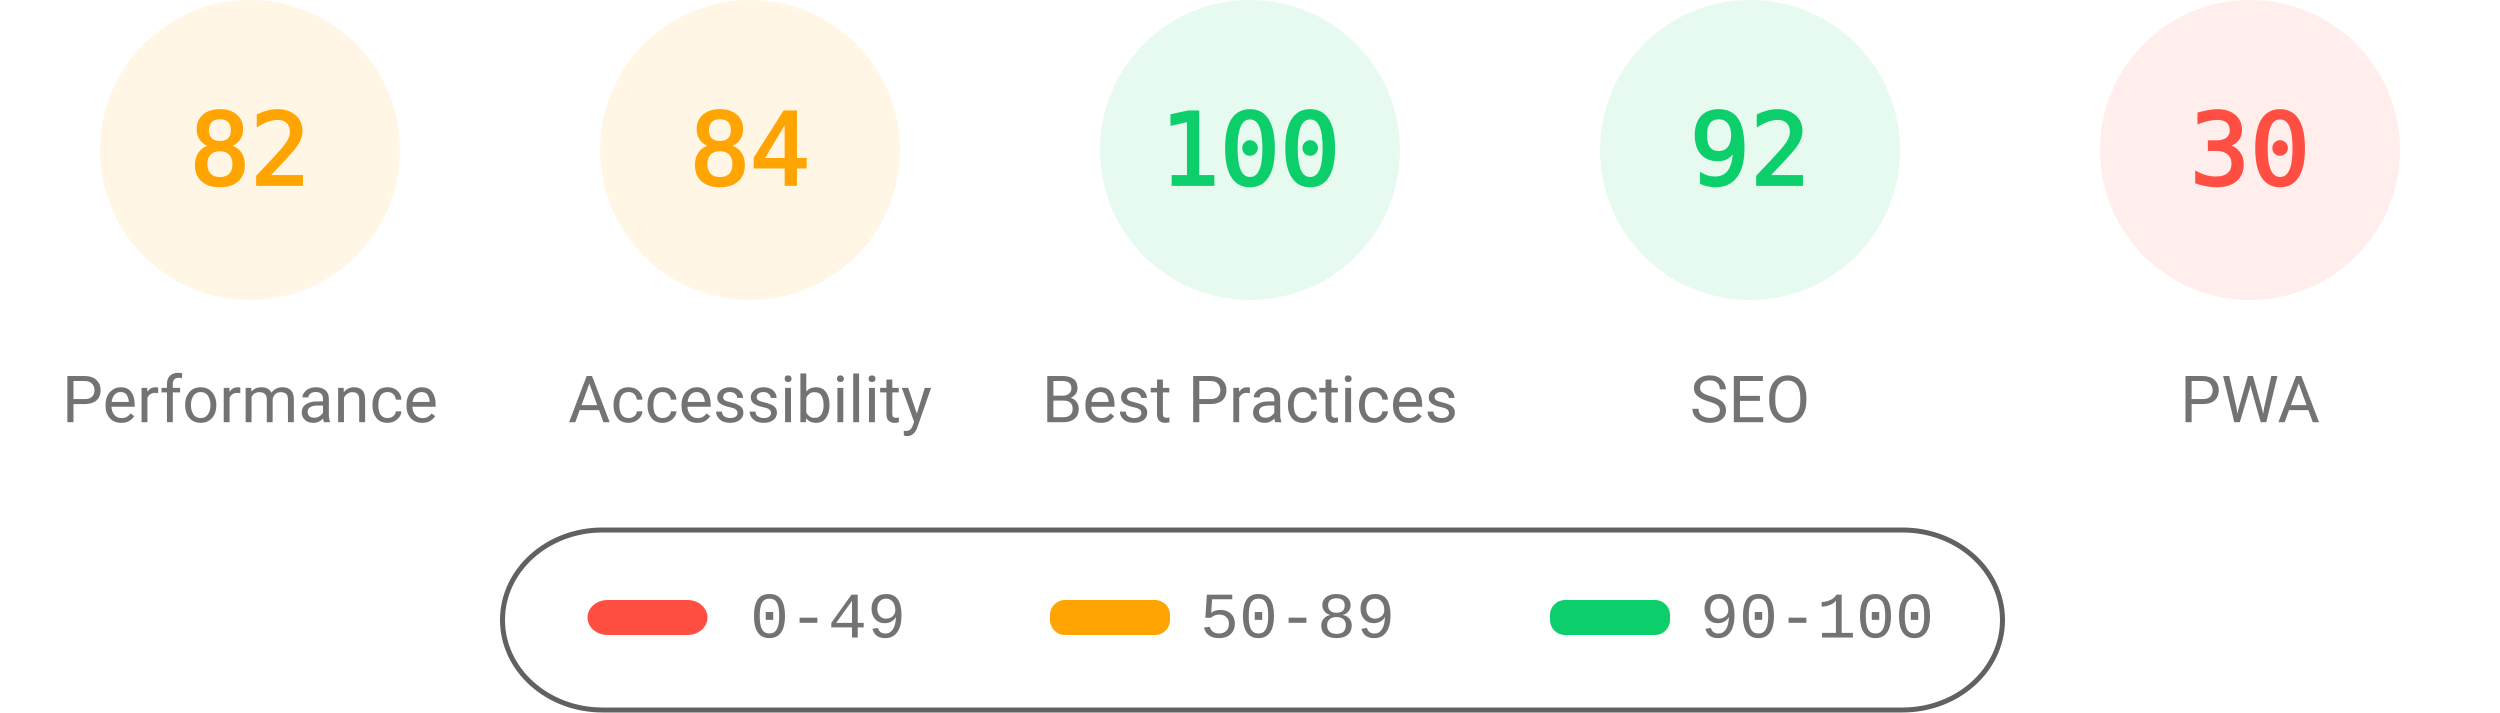
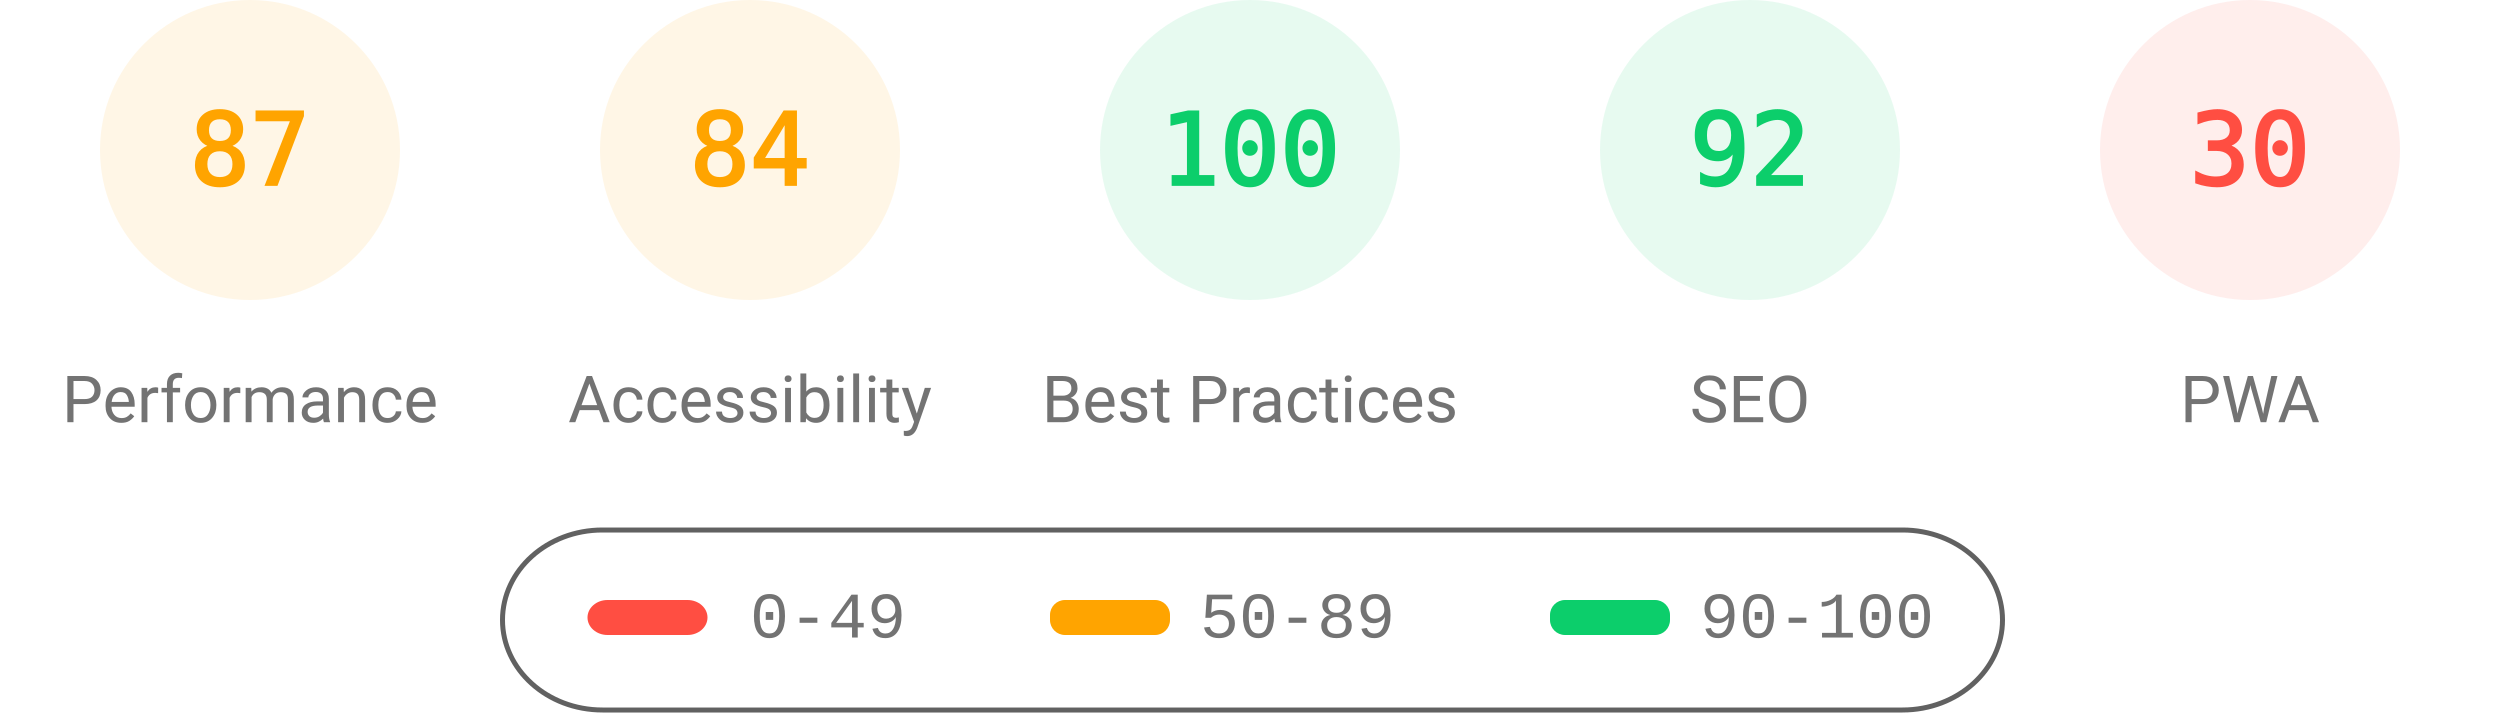
<svg xmlns="http://www.w3.org/2000/svg" fill="none" width="1000" height="285">
  <style>.gauge-base{opacity:.1}.gauge-arc{fill:none;animation-delay:250ms;stroke-linecap:round;transform:rotate(-90deg);transform-origin:100px 60px;animation:load-gauge 1s ease forwards}.guage-text{font-size:40px;font-family:monospace;text-align:center}.guage-red{color:#ff4e42;fill:#ff4e42;stroke:#ff4e42}.guage-orange{color:#ffa400;fill:#ffa400;stroke:#ffa400}.guage-green{color:#0cce6b;fill:#0cce6b;stroke:#0cce6b}.guage-undefined{color:#5c5c5c;fill:#5c5c5c;stroke:#5c5c5c}.guage-title{color:#737373;fill:#737373;stroke:none;font-size:26px;line-height:26px;font-family:Roboto,Halvetica,Arial,sans-serif}@keyframes load-gauge{from{stroke-dasharray:0 352.858}}</style>
  <svg class="guage-div guage-perf guage-orange" viewBox="0 0 200 200" width="200" height="200">
    <circle class="gauge-base" r="56" cx="100" cy="60" stroke-width="8" />
-     <circle class="gauge-arc guage-arc-1" r="56" cx="100" cy="60" stroke-width="8" style="stroke-dasharray:288.524,351.858" />
-     <text class="guage-text" x="100" y="60" alignment-baseline="central" dominant-baseline="central" text-anchor="middle">82</text>
+     <circle class="gauge-arc guage-arc-1" r="56" cx="100" cy="60" stroke-width="8" style="stroke-dasharray:306.116,351.858" />
+     <text class="guage-text" x="100" y="60" alignment-baseline="central" dominant-baseline="central" text-anchor="middle">87</text>
    <text class="guage-title" x="100" y="160" alignment-baseline="central" dominant-baseline="central" text-anchor="middle">Performance</text>
  </svg>
  <svg class="guage-div guage-acc guage-orange" viewBox="0 0 200 200" width="200" height="200" x="200">
    <circle class="gauge-base" r="56" cx="100" cy="60" stroke-width="8" />
    <circle class="gauge-arc guage-arc-2" r="56" cx="100" cy="60" stroke-width="8" style="stroke-dasharray:295.561,351.858" />
    <text class="guage-text" x="100" y="60" alignment-baseline="central" dominant-baseline="central" text-anchor="middle">84</text>
    <text class="guage-title" x="100" y="160" alignment-baseline="central" dominant-baseline="central" text-anchor="middle">Accessibility</text>
  </svg>
  <svg class="guage-div guage-best guage-green" viewBox="0 0 200 200" width="200" height="200" x="400">
    <circle class="gauge-base" r="56" cx="100" cy="60" stroke-width="8" />
    <circle class="gauge-arc guage-arc-3" r="56" cx="100" cy="60" stroke-width="8" style="stroke-dasharray:351.858,351.858" />
    <text class="guage-text" x="100" y="60" alignment-baseline="central" dominant-baseline="central" text-anchor="middle">100</text>
    <text class="guage-title" x="100" y="160" alignment-baseline="central" dominant-baseline="central" text-anchor="middle">Best Practices</text>
  </svg>
  <svg class="guage-div guage-seo guage-green" viewBox="0 0 200 200" width="200" height="200" x="600">
    <circle class="gauge-base" r="56" cx="100" cy="60" stroke-width="8" />
    <circle class="gauge-arc guage-arc-4" r="56" cx="100" cy="60" stroke-width="8" style="stroke-dasharray:323.709,351.858" />
    <text class="guage-text" x="100" y="60" alignment-baseline="central" dominant-baseline="central" text-anchor="middle">92</text>
    <text class="guage-title" x="100" y="160" alignment-baseline="central" dominant-baseline="central" text-anchor="middle">SEO</text>
  </svg>
  <svg class="guage-div guage-pwa guage-red" viewBox="0 0 200 200" width="200" height="200" x="800">
    <circle class="gauge-base" r="56" cx="100" cy="60" stroke-width="8" />
    <circle class="gauge-arc guage-arc-4" r="56" cx="100" cy="60" stroke-width="8" style="stroke-dasharray:105.557,351.858" />
    <text class="guage-text" x="100" y="60" alignment-baseline="central" dominant-baseline="central" text-anchor="middle">30</text>
    <text class="guage-title" x="100" y="160" alignment-baseline="central" dominant-baseline="central" text-anchor="middle">PWA</text>
  </svg>
  <svg width="604" height="76" x="200" y="210">
    <path fill="none" id="canvas_background" d="M-1-1h604v80H-1z" />
    <rect fill-opacity="0" stroke="#616161" stroke-width="2" rx="40" id="svg_2" height="72" width="600" y="2" x="1" fill="#000" />
    <rect stroke="#000" rx="8" id="svg_3" height="14" width="48" y="30" x="35" stroke-opacity="null" stroke-width="0" fill="#ff4e42" />
    <rect stroke="#000" rx="6" id="svg_4" height="14" width="48" y="30" x="220" stroke-opacity="null" stroke-width="0" fill="#ffa400" />
    <rect stroke="#000" rx="6" id="svg_5" height="14" width="48" y="30" x="420" stroke-opacity="null" stroke-width="0" fill="#0cce6b" />
    <text xml:space="preserve" text-anchor="start" font-family="'Courier New', Courier, monospace" font-size="26" id="svg_6" y="45" x="100" stroke-opacity="null" stroke-width="0" stroke="#000" fill="#737373">0-49</text>
    <text xml:space="preserve" text-anchor="start" font-family="'Courier New', Courier, monospace" font-size="26" id="svg_7" y="45" x="280" stroke-opacity="null" stroke-width="0" stroke="#000" fill="#737373">50-89</text>
    <text xml:space="preserve" text-anchor="start" font-family="'Courier New', Courier, monospace" font-size="26" id="svg_8" y="45" x="480" stroke-opacity="null" stroke-width="0" stroke="#000" fill="#737373">90-100</text>
  </svg>
</svg>
